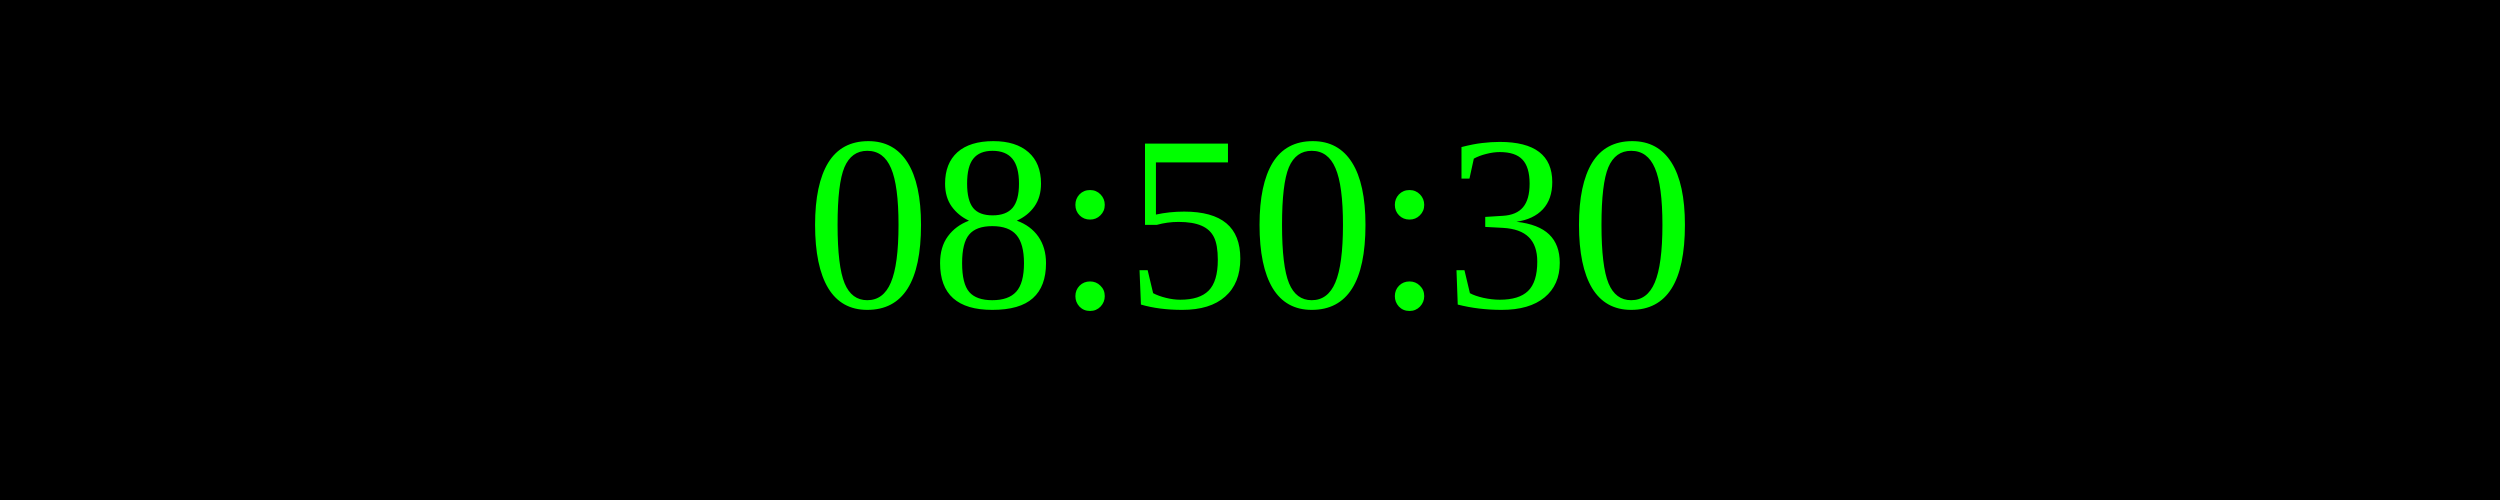
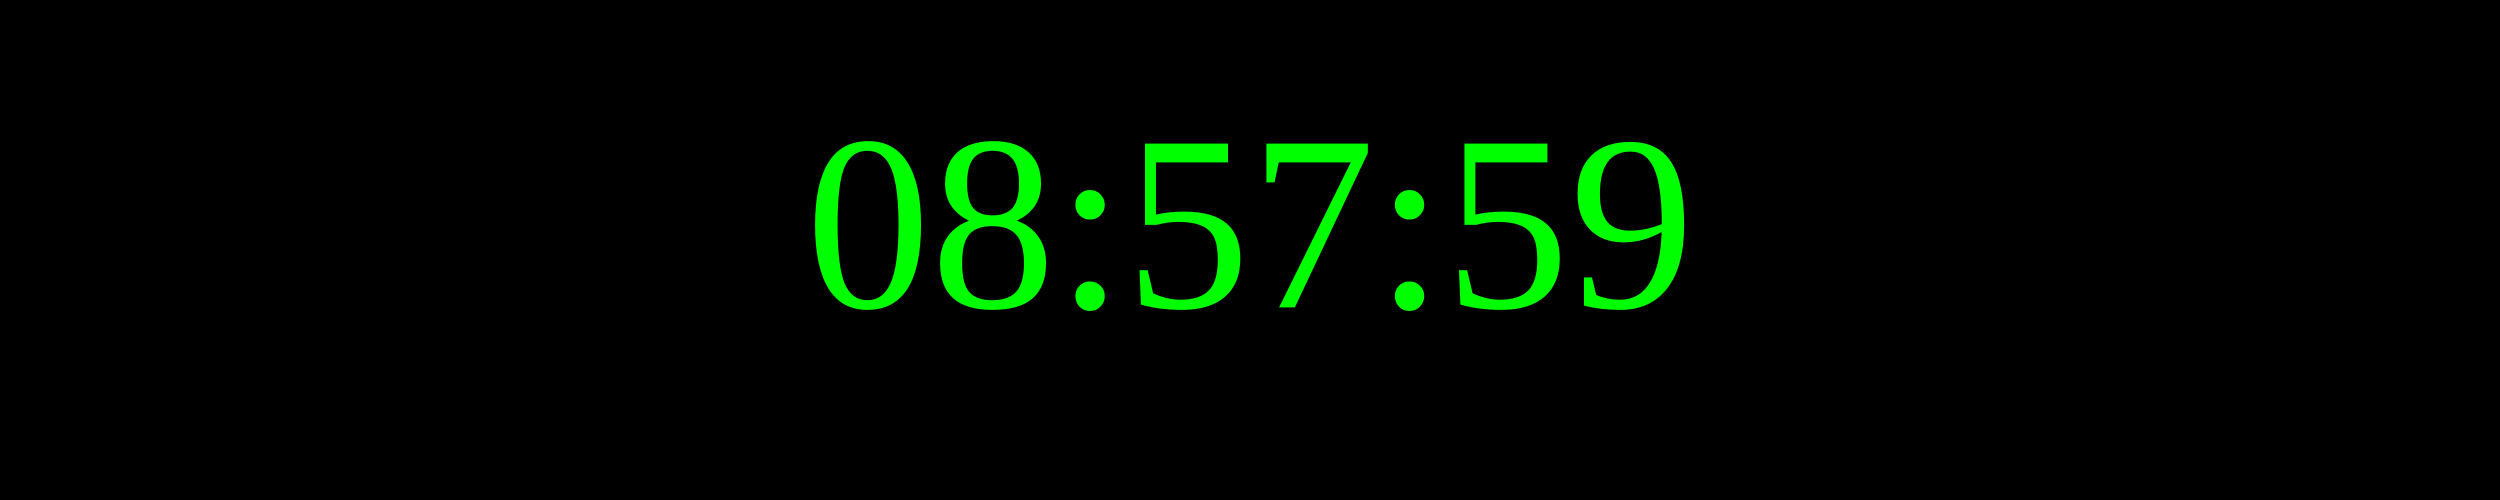
<svg xmlns="http://www.w3.org/2000/svg" width="250" height="50">
  <rect width="100%" height="100%" fill="black" />
  <text x="50%" y="50%" font-size="25" fill="lime" text-anchor="middle" dominant-baseline="middle">
- 08:50:30
+ 08:57:59
</text>
</svg>
